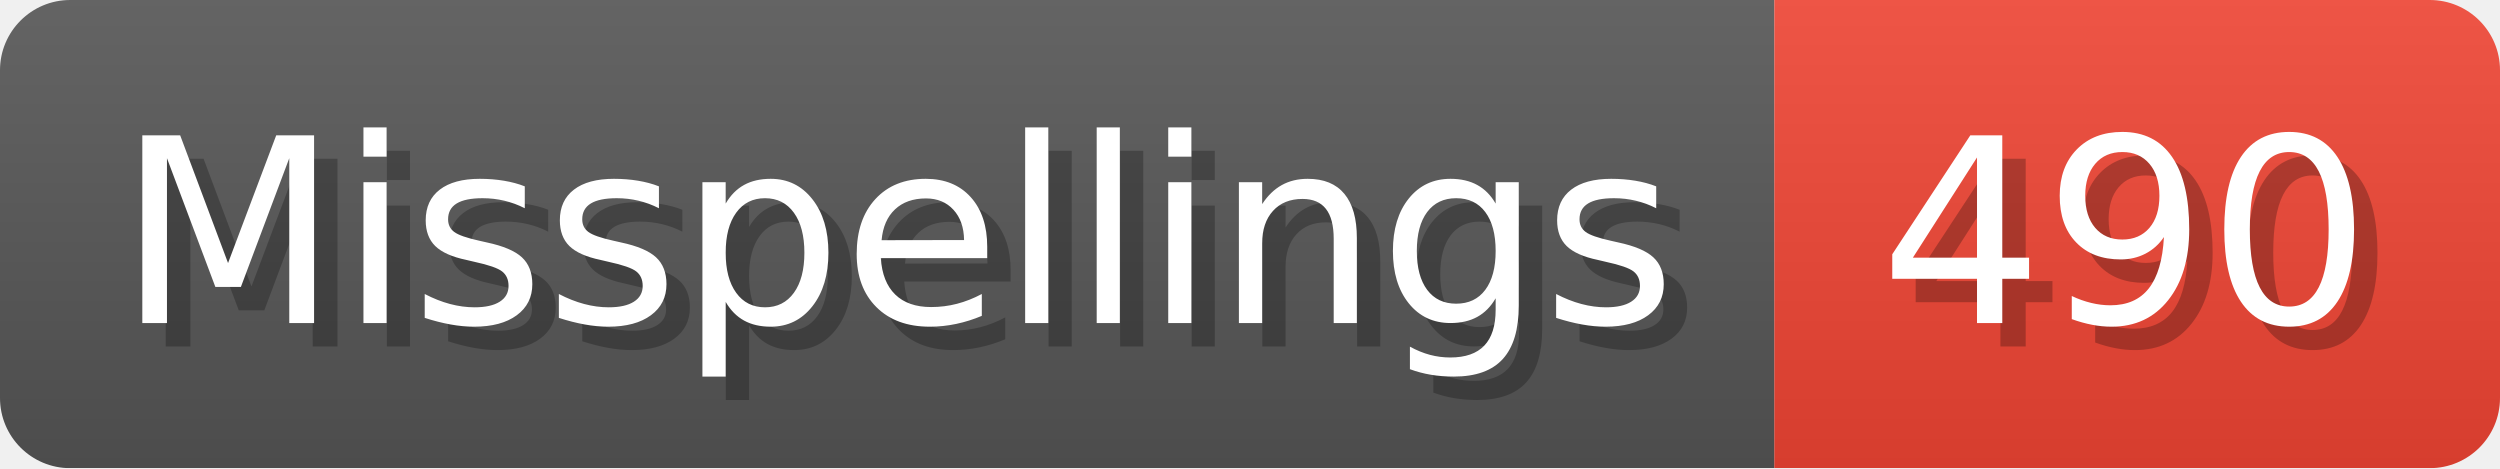
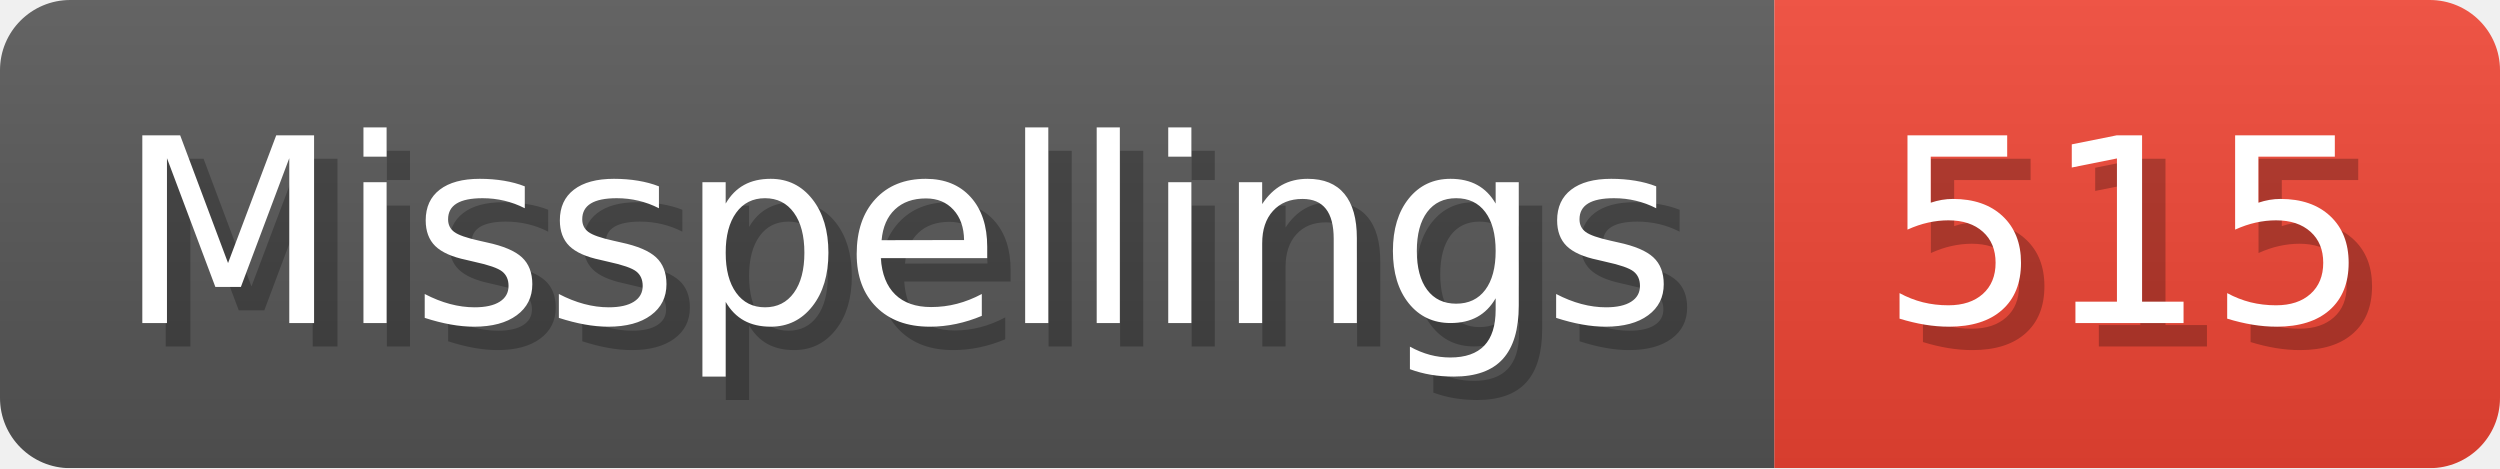
- <svg xmlns="http://www.w3.org/2000/svg" width="106.8" height="20" viewBox="0 0 1068 200" role="img" aria-label="Misspellings: 490">
+ <svg xmlns="http://www.w3.org/2000/svg" width="106.8" height="20" viewBox="0 0 1068 200" role="img" aria-label="Misspellings: 515">
  <linearGradient id="a" x2="0" y2="100%">
    <stop offset="0" stop-opacity=".1" stop-color="#EEE" />
    <stop offset="1" stop-opacity=".1" />
  </linearGradient>
  <mask id="m">
    <rect width="1068" height="200" rx="30" fill="#FFF" />
  </mask>
  <g mask="url(#m)">
    <rect width="758" height="200" fill="#555" />
    <rect width="310" height="200" fill="#E43" x="758" />
    <rect width="1068" height="200" fill="url(#a)" />
  </g>
  <g aria-hidden="true" fill="#fff" text-anchor="start" font-family="Verdana,DejaVu Sans,sans-serif" font-size="110">
    <text x="60" y="148" textLength="658" fill="#000" opacity="0.25">Misspellings</text>
    <text x="50" y="138" textLength="658">Misspellings</text>
-     <text x="813" y="148" textLength="210" fill="#000" opacity="0.25">490</text>
-     <text x="803" y="138" textLength="210">490</text>
+     <text x="813" y="148" textLength="210" fill="#000" opacity="0.25">515</text>
+     <text x="803" y="138" textLength="210">515</text>
  </g>
</svg>
